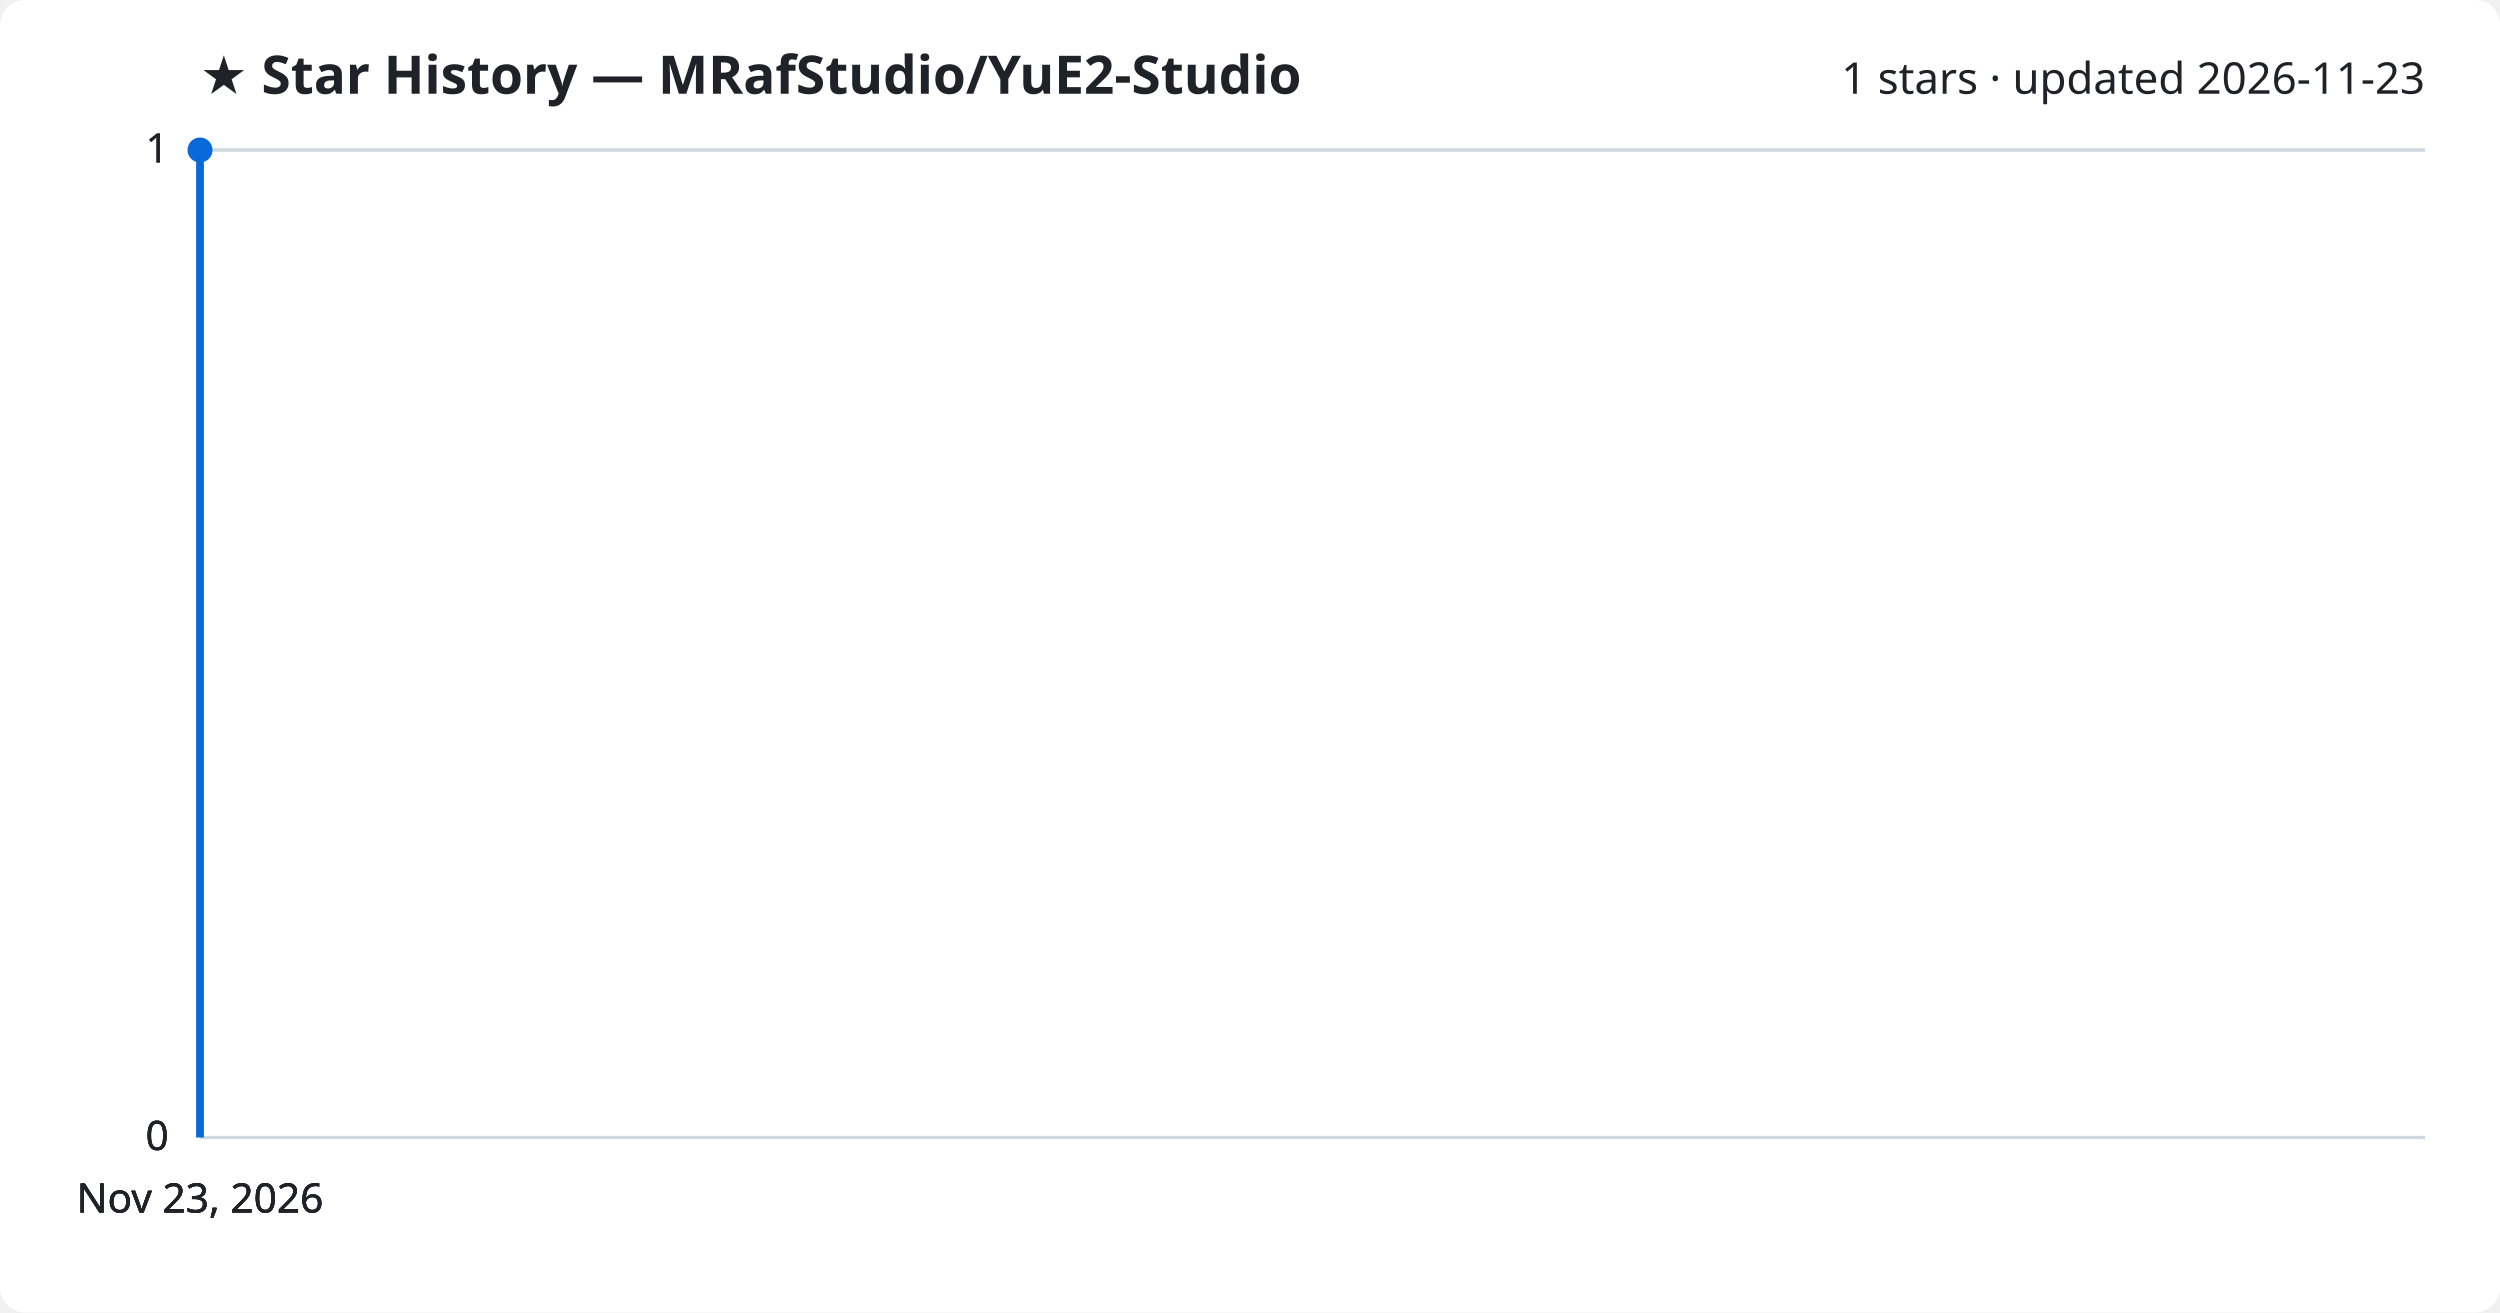
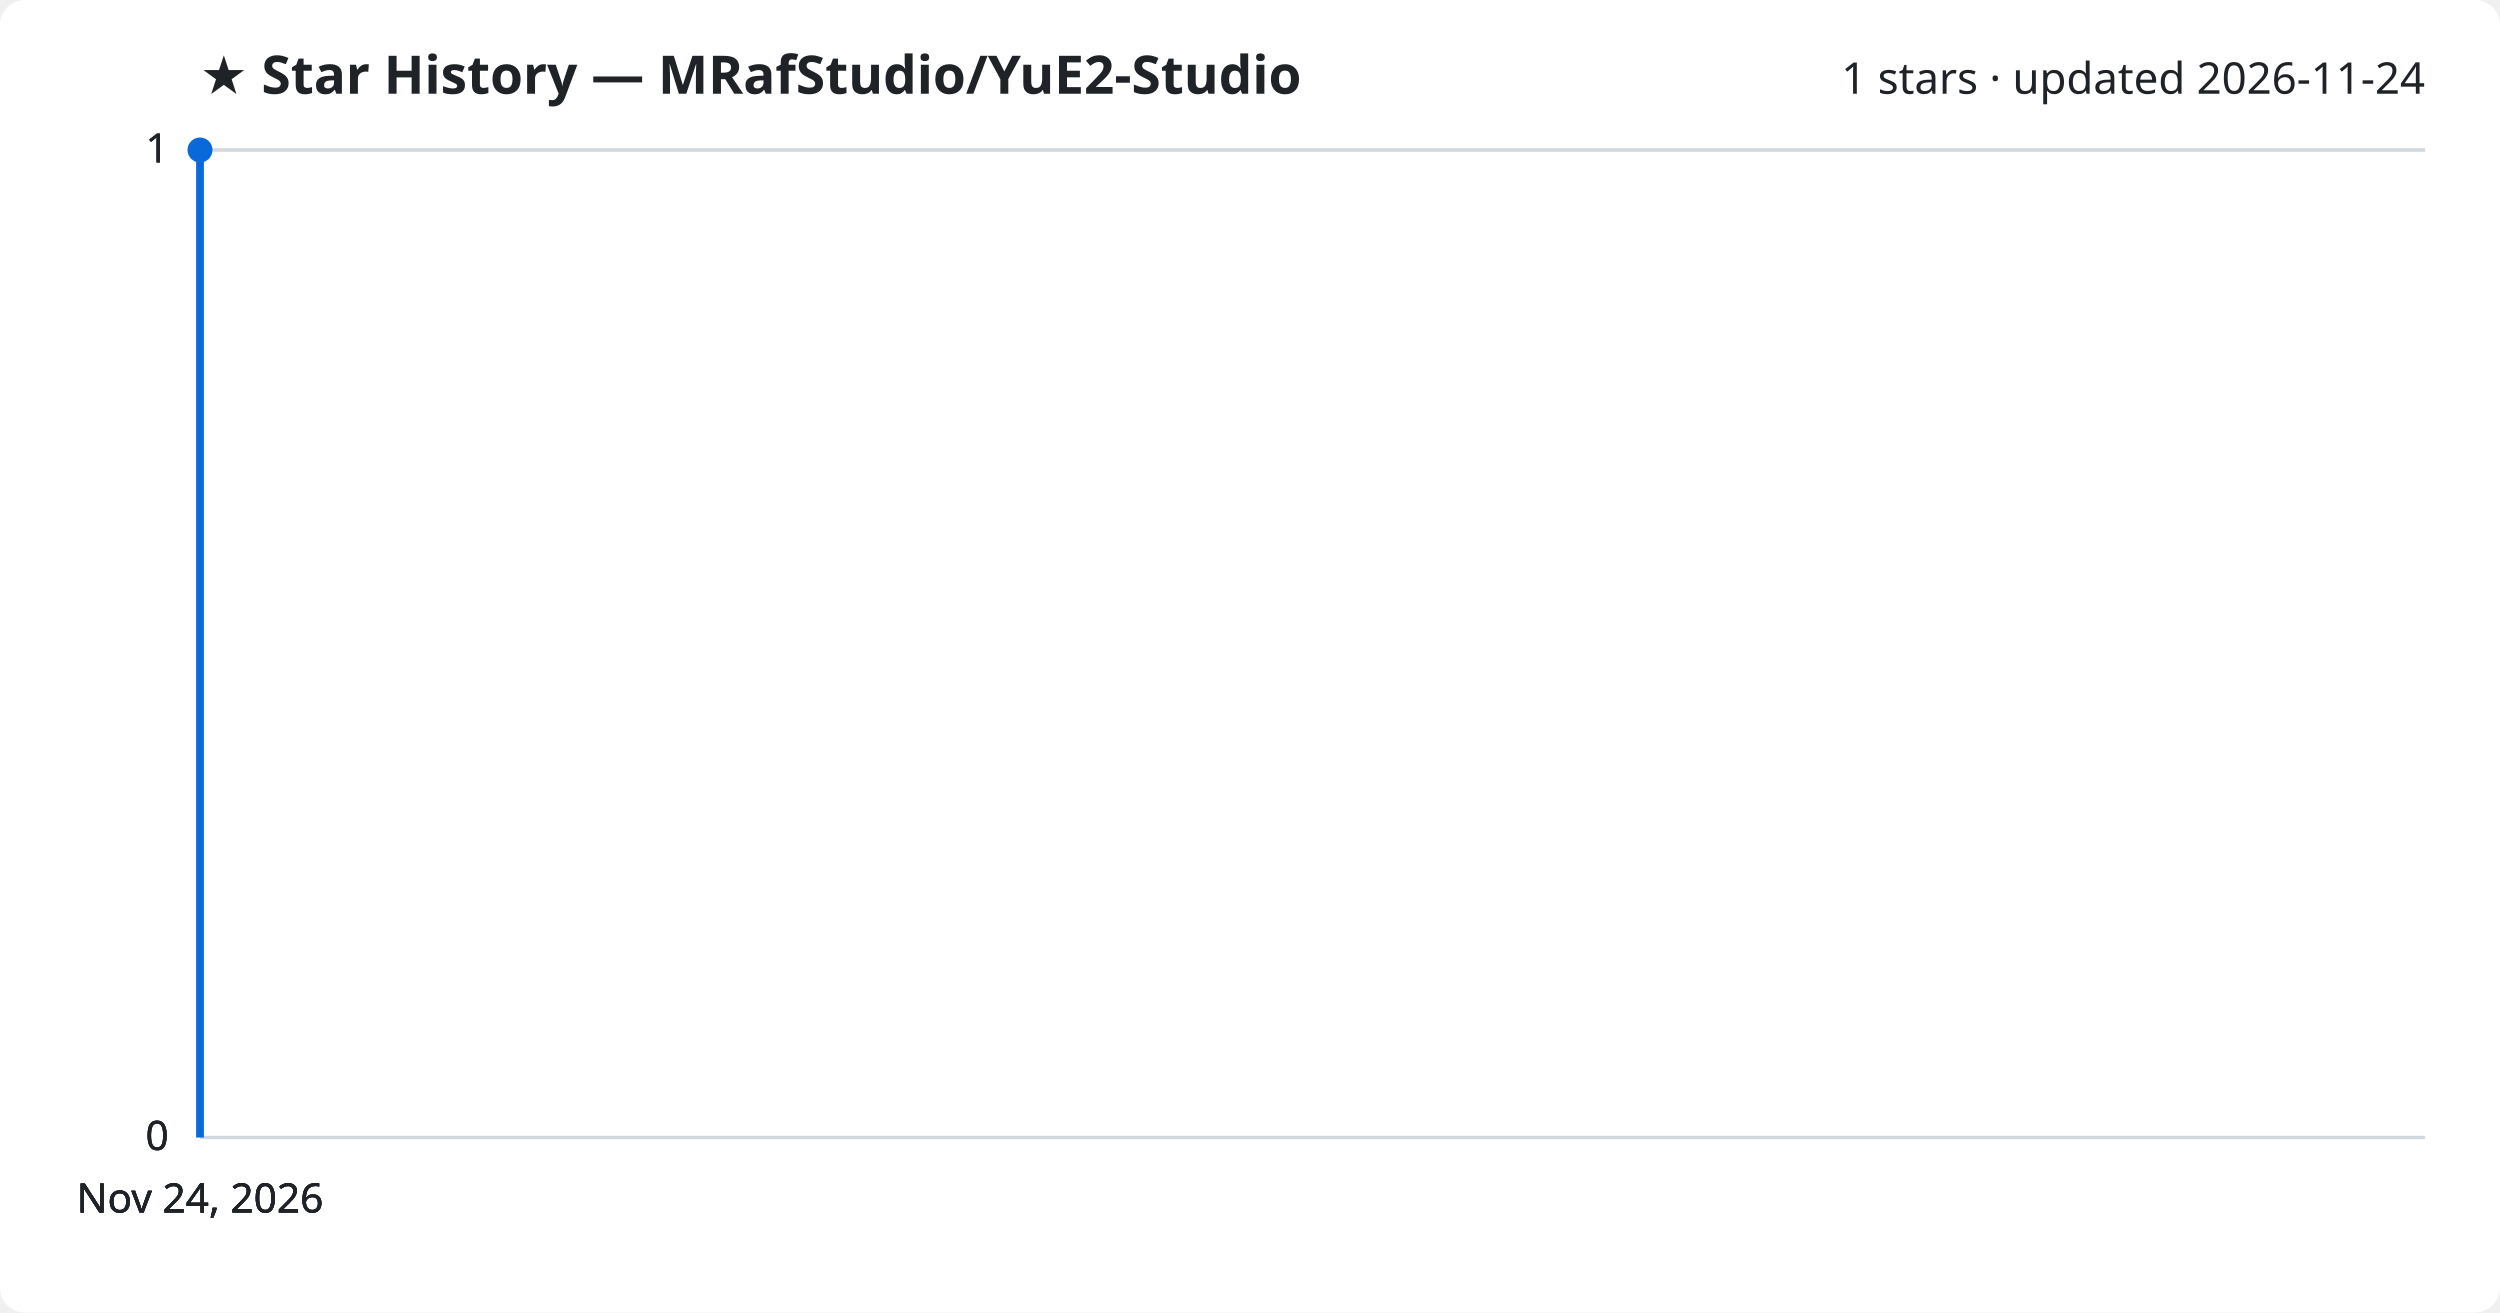
<svg xmlns="http://www.w3.org/2000/svg" viewBox="0 0 800 420" font-family="Segoe UI, sans-serif">
  <rect width="800" height="420" fill="#ffffff" rx="8" />
  <text x="64" y="30" fill="#1f2328" font-size="17" font-weight="700">★ Star History — MRafStudio/YuE2-Studio</text>
-   <text x="776" y="30" fill="#1f2328" font-size="14" text-anchor="end">1 stars · updated 2026-11-23</text>
+   <text x="776" y="30" fill="#1f2328" font-size="14" text-anchor="end">1 stars · updated 2026-11-24</text>
  <line x1="64" y1="364.0" x2="776" y2="364.0" stroke="#d1d9e0" stroke-width="1" />
  <text x="54" y="368.0" fill="#1f2328" font-size="13" text-anchor="end">0</text>
  <line x1="64" y1="364.0" x2="776" y2="364.0" stroke="#d1d9e0" stroke-width="1" />
  <text x="54" y="368.0" fill="#1f2328" font-size="13" text-anchor="end">0</text>
  <line x1="64" y1="364.0" x2="776" y2="364.0" stroke="#d1d9e0" stroke-width="1" />
  <text x="54" y="368.0" fill="#1f2328" font-size="13" text-anchor="end">0</text>
  <line x1="64" y1="48.0" x2="776" y2="48.0" stroke="#d1d9e0" stroke-width="1" />
  <text x="54" y="52.0" fill="#1f2328" font-size="13" text-anchor="end">1</text>
  <line x1="64" y1="48.0" x2="776" y2="48.0" stroke="#d1d9e0" stroke-width="1" />
  <text x="54" y="52.0" fill="#1f2328" font-size="13" text-anchor="end">1</text>
  <path d="M64.0,364.0 L64.0,48.0 L64.0,48.0" fill="none" stroke="#0969da" stroke-width="2.5" stroke-linejoin="round" />
  <circle cx="64.0" cy="48.0" r="4" fill="#0969da" />
-   <text x="64.0" y="388" fill="#1f2328" font-size="13" text-anchor="middle">Nov 23, 2026</text>
-   <text x="64.0" y="388" fill="#1f2328" font-size="13" text-anchor="middle">Nov 23, 2026</text>
-   <text x="64.0" y="388" fill="#1f2328" font-size="13" text-anchor="middle">Nov 23, 2026</text>
-   <text x="64.0" y="388" fill="#1f2328" font-size="13" text-anchor="middle">Nov 23, 2026</text>
+   <text x="64.0" y="388" fill="#1f2328" font-size="13" text-anchor="middle">Nov 24, 2026</text>
+   <text x="64.0" y="388" fill="#1f2328" font-size="13" text-anchor="middle">Nov 24, 2026</text>
+   <text x="64.0" y="388" fill="#1f2328" font-size="13" text-anchor="middle">Nov 24, 2026</text>
+   <text x="64.0" y="388" fill="#1f2328" font-size="13" text-anchor="middle">Nov 24, 2026</text>
</svg>
